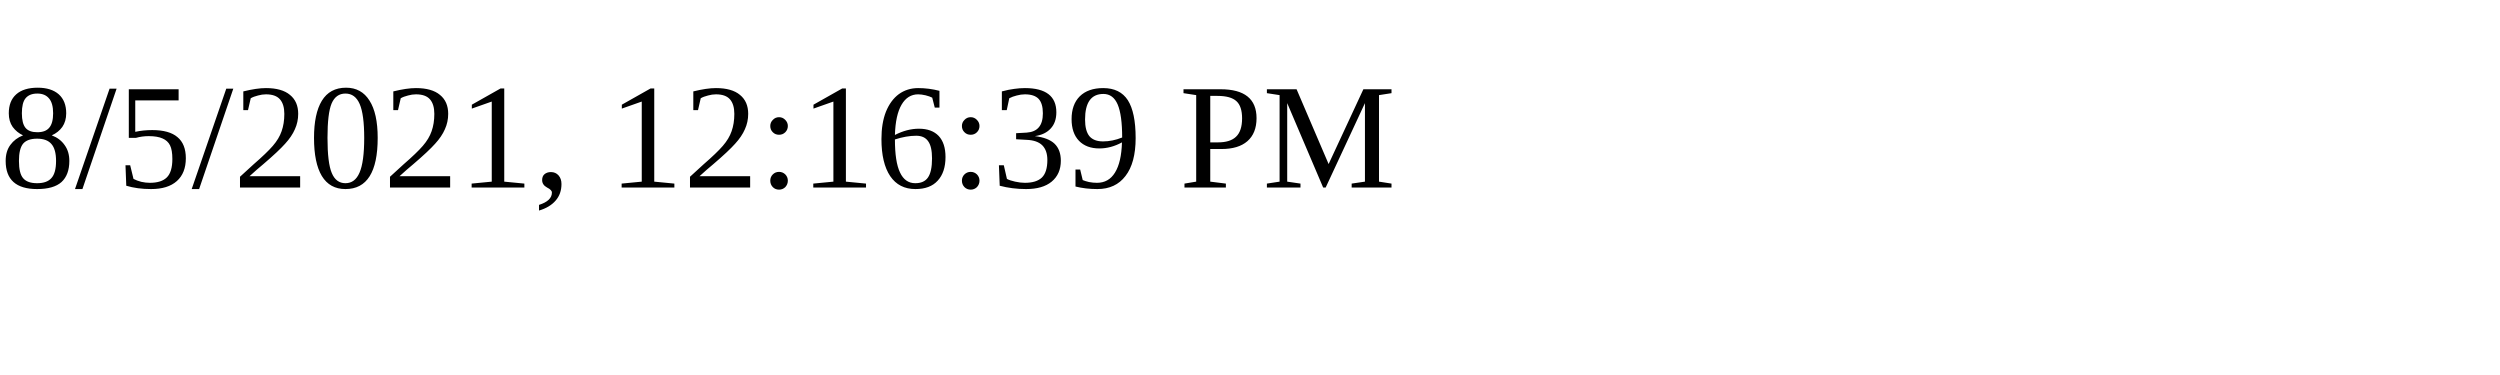
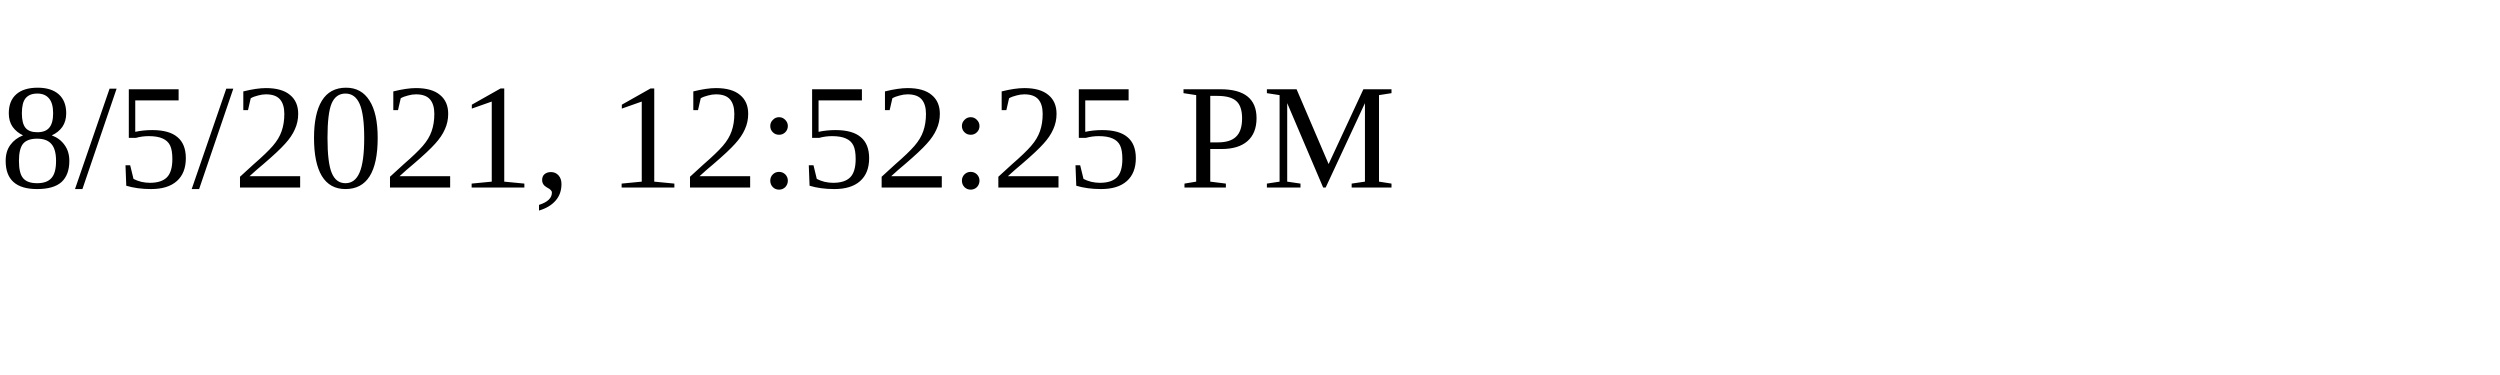
<svg xmlns="http://www.w3.org/2000/svg" height="30" width="200">
-   <text x="0" y="15">8/5/2021, 12:16:39 PM</text>
+   <text x="0" y="15">8/5/2021, 12:52:25 PM</text>
</svg>
